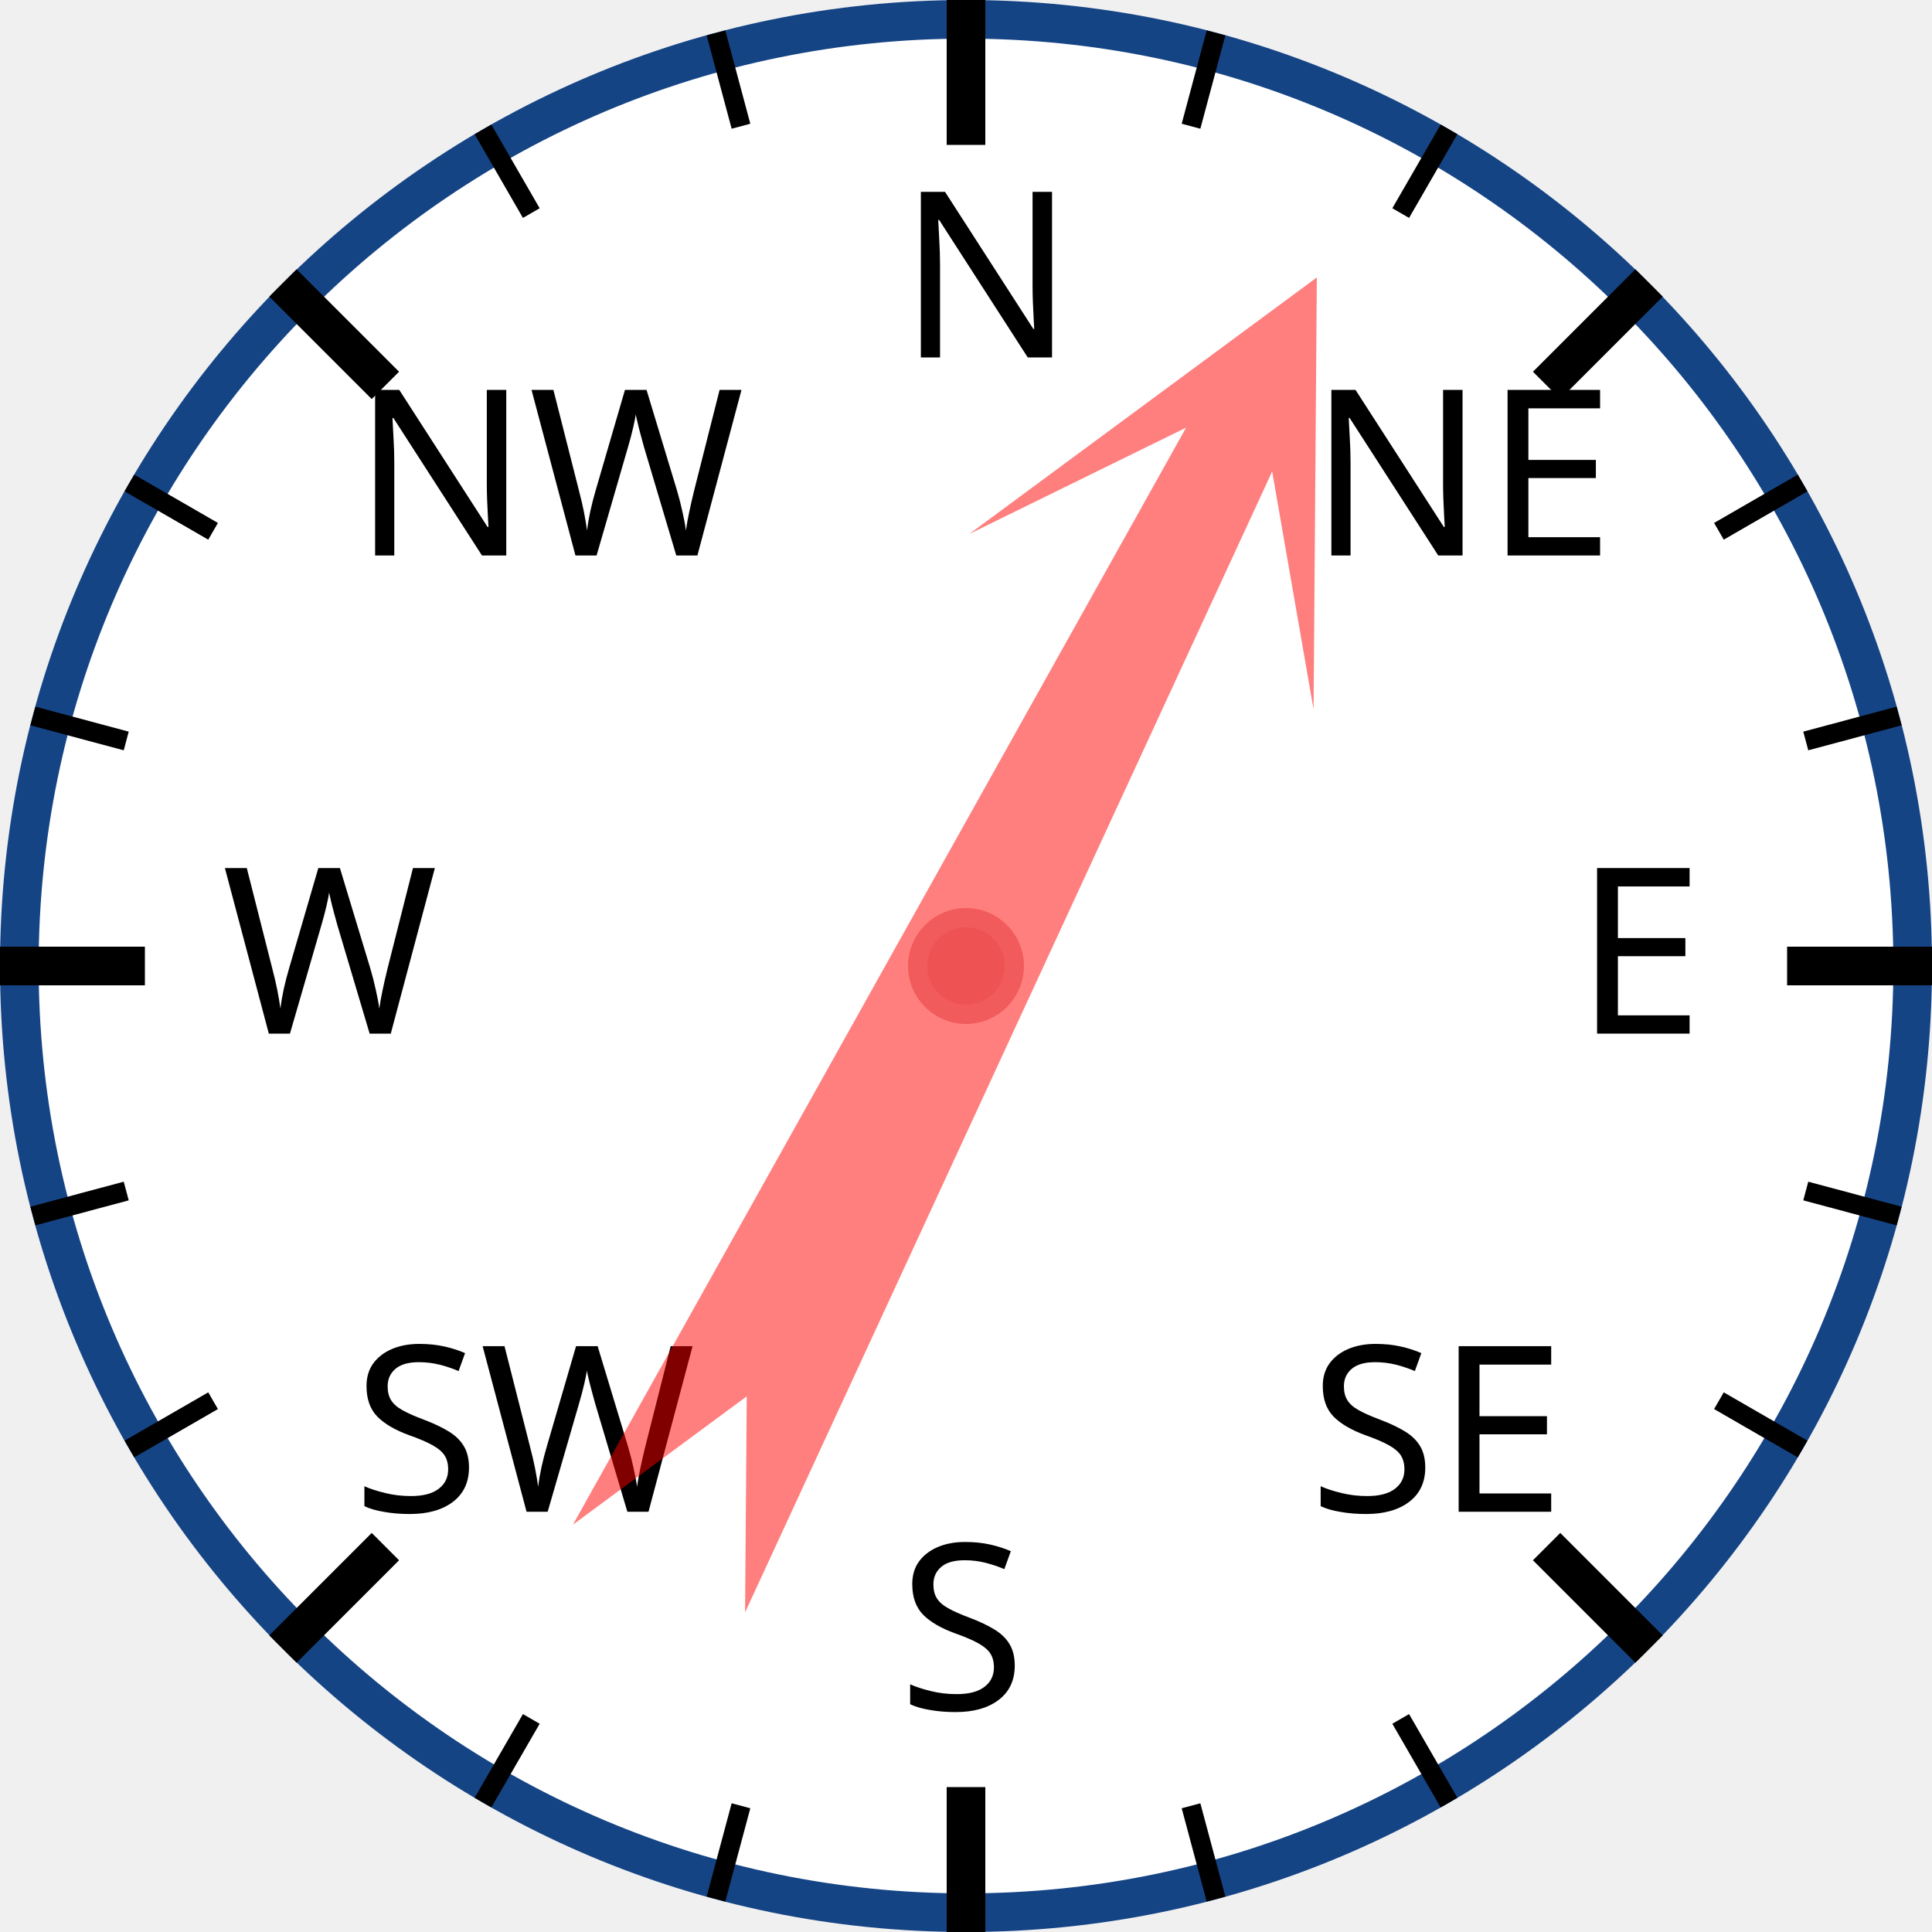
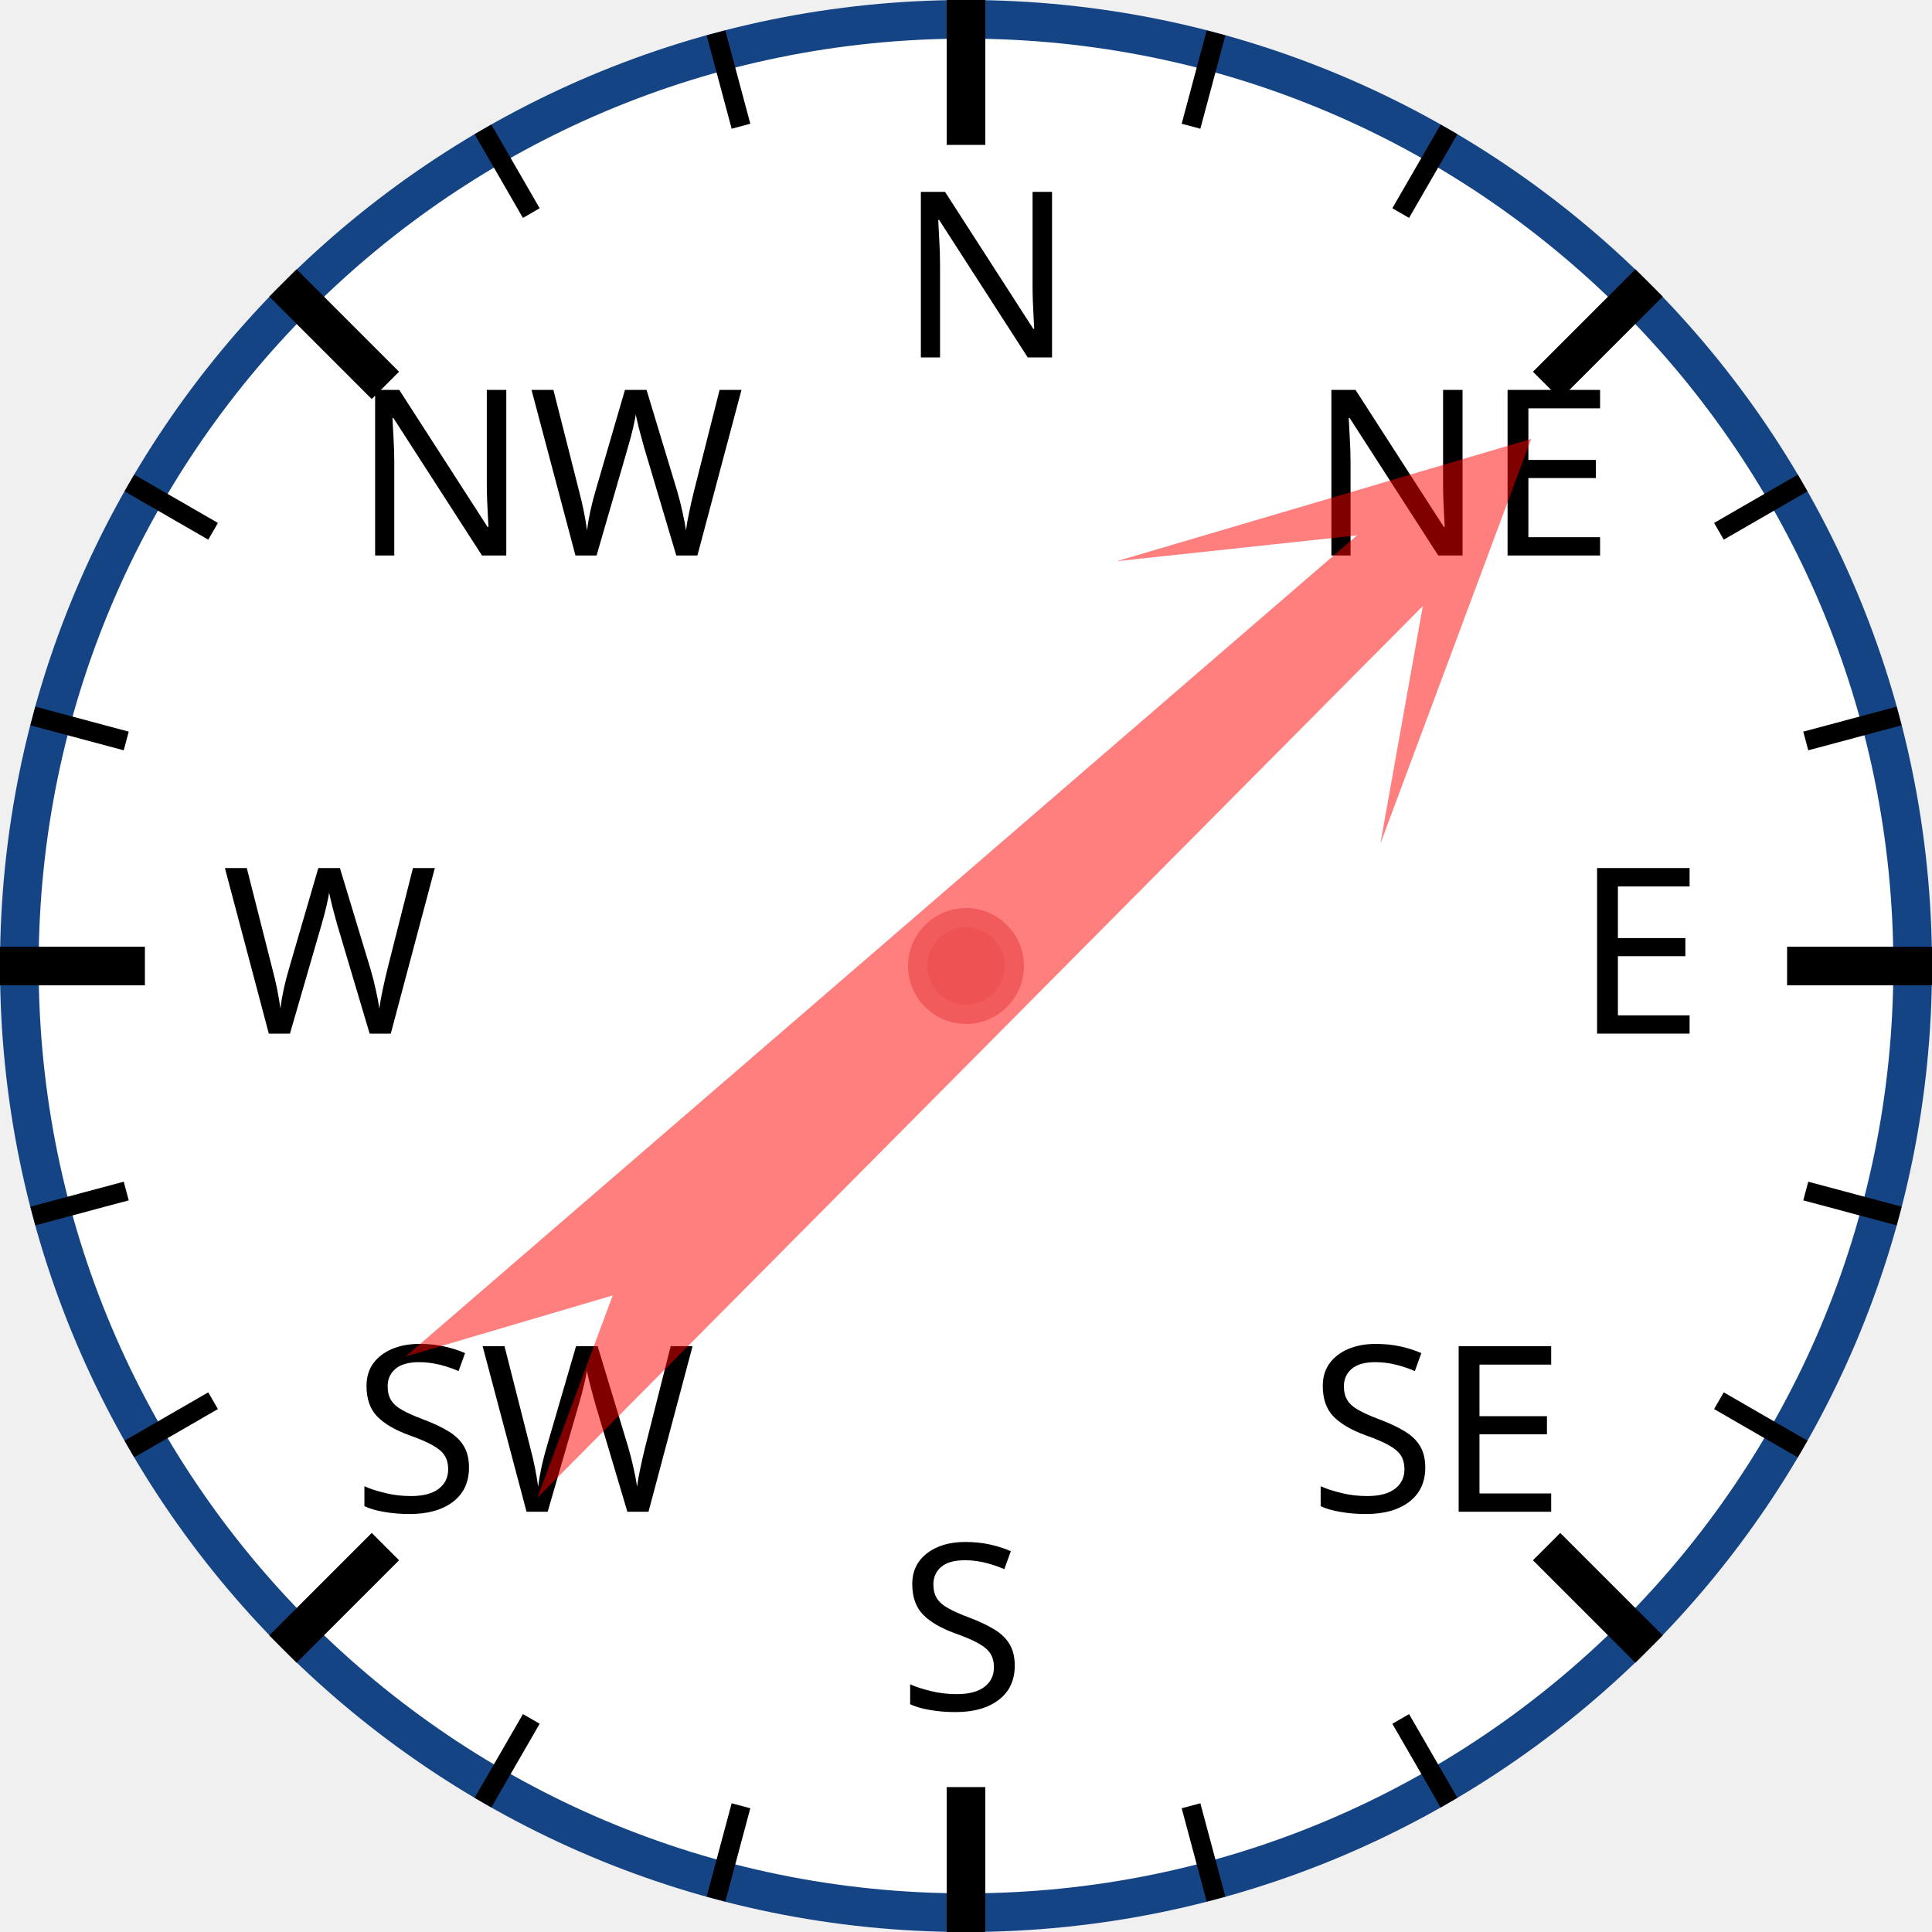
<svg xmlns="http://www.w3.org/2000/svg" width="120px" height="120px" viewBox="0 0 200 200">
  <circle cx="100" cy="100" r="98" style="fill: white; stroke: #154485; stroke-width: 4;" />
  <text x="93.0" y="37.0" style="font-family: sans-serif; font-size: 18pt;">N</text>
  <line x1="100.0" y1="0.0" x2="100.0" y2="15.0" style="stroke: black; stroke-width: 4;" />
  <line x1="74.118" y1="3.407" x2="76.706" y2="13.067" style="stroke: black; stroke-width: 2;" />
  <line x1="50" y1="13.397" x2="55" y2="22.058" style="stroke: black; stroke-width: 2;" />
  <text x="36.503" y="57.503" style="font-family: sans-serif; font-size: 18pt;">NW</text>
  <line x1="29.289" y1="29.289" x2="39.896" y2="39.896" style="stroke: black; stroke-width: 4;" />
  <line x1="13.397" y1="50" x2="22.058" y2="55" style="stroke: black; stroke-width: 2;" />
  <line x1="3.407" y1="74.118" x2="13.067" y2="76.706" style="stroke: black; stroke-width: 2;" />
  <text x="23.0" y="107.0" style="font-family: sans-serif; font-size: 18pt;">W</text>
  <line x1="0.0" y1="100.0" x2="15.0" y2="100.0" style="stroke: black; stroke-width: 4;" />
  <line x1="3.407" y1="125.882" x2="13.067" y2="123.294" style="stroke: black; stroke-width: 2;" />
  <line x1="13.397" y1="150" x2="22.058" y2="145" style="stroke: black; stroke-width: 2;" />
  <text x="36.503" y="156.497" style="font-family: sans-serif; font-size: 18pt;">SW</text>
  <line x1="29.289" y1="170.711" x2="39.896" y2="160.104" style="stroke: black; stroke-width: 4;" />
  <line x1="50" y1="186.603" x2="55" y2="177.942" style="stroke: black; stroke-width: 2;" />
  <line x1="74.118" y1="196.593" x2="76.706" y2="186.933" style="stroke: black; stroke-width: 2;" />
  <text x="93" y="177.0" style="font-family: sans-serif; font-size: 18pt;">S</text>
  <line x1="100" y1="200.0" x2="100" y2="185.0" style="stroke: black; stroke-width: 4;" />
  <line x1="125.882" y1="196.593" x2="123.294" y2="186.933" style="stroke: black; stroke-width: 2;" />
  <line x1="150.0" y1="186.603" x2="145.0" y2="177.942" style="stroke: black; stroke-width: 2;" />
  <text x="135.497" y="156.497" style="font-family: sans-serif; font-size: 18pt;">SE</text>
  <line x1="170.711" y1="170.711" x2="160.104" y2="160.104" style="stroke: black; stroke-width: 4;" />
  <line x1="186.603" y1="150" x2="177.942" y2="145" style="stroke: black; stroke-width: 2;" />
  <line x1="196.593" y1="125.882" x2="186.933" y2="123.294" style="stroke: black; stroke-width: 2;" />
  <text x="163.0" y="107" style="font-family: sans-serif; font-size: 18pt;">E</text>
  <line x1="200.0" y1="100" x2="185.0" y2="100" style="stroke: black; stroke-width: 4;" />
  <line x1="196.593" y1="74.118" x2="186.933" y2="76.706" style="stroke: black; stroke-width: 2;" />
  <line x1="186.603" y1="50" x2="177.942" y2="55" style="stroke: black; stroke-width: 2;" />
  <text x="135.497" y="57.503" style="font-family: sans-serif; font-size: 18pt;">NE</text>
  <line x1="170.711" y1="29.289" x2="160.104" y2="39.896" style="stroke: black; stroke-width: 4;" />
  <line x1="150" y1="13.397" x2="145" y2="22.058" style="stroke: black; stroke-width: 2;" />
  <line x1="125.882" y1="3.407" x2="123.294" y2="13.067" style="stroke: black; stroke-width: 2;" />
-   <polygon points="100 20 120 60 105 40 110 170 100 150 90 170 95 40 80 60" style="fill: red; fill-opacity: 0.5;" transform="rotate(27,100,100)" />
+   <polygon points="100 20 120 60 105 40 110 170 100 150 90 170 95 40 80 60" style="fill: red; fill-opacity: 0.5;" transform="rotate(47,100,100)" />
  <circle cx="100" cy="100" r="5" style="fill: #EE5252; stroke: #F25B5B; stroke-width: 2;" />
</svg>
